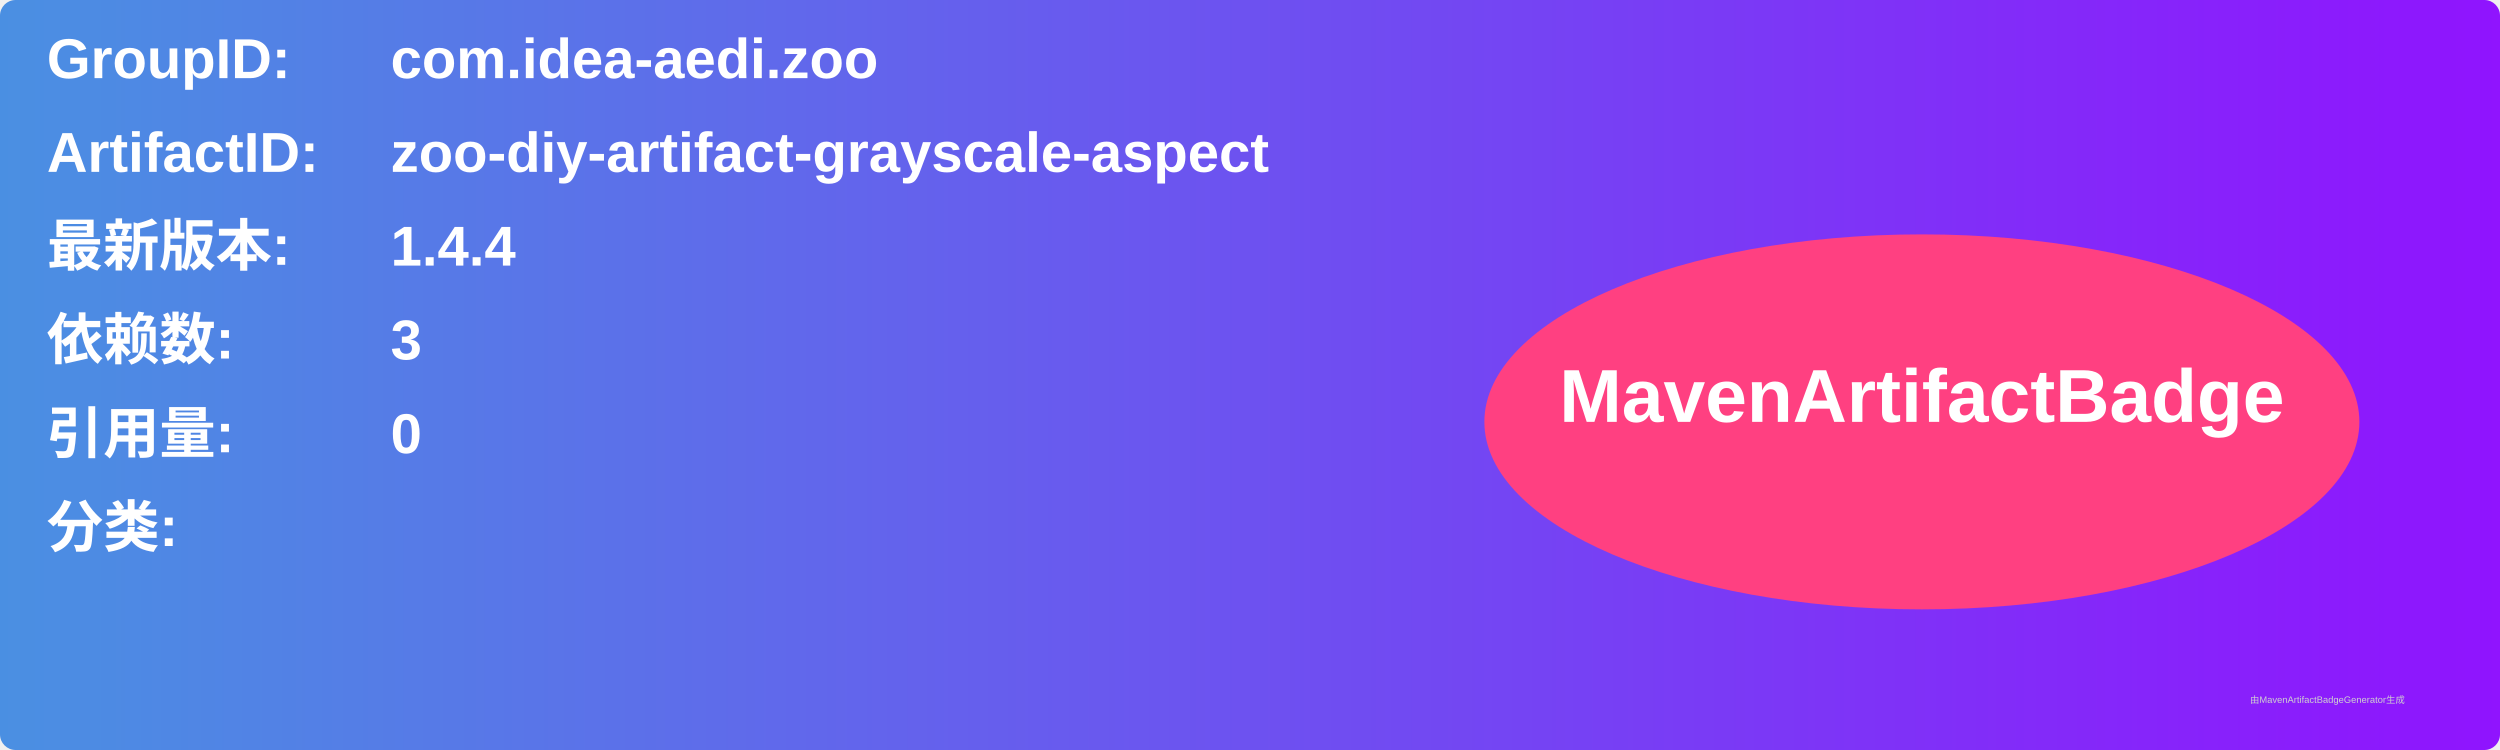
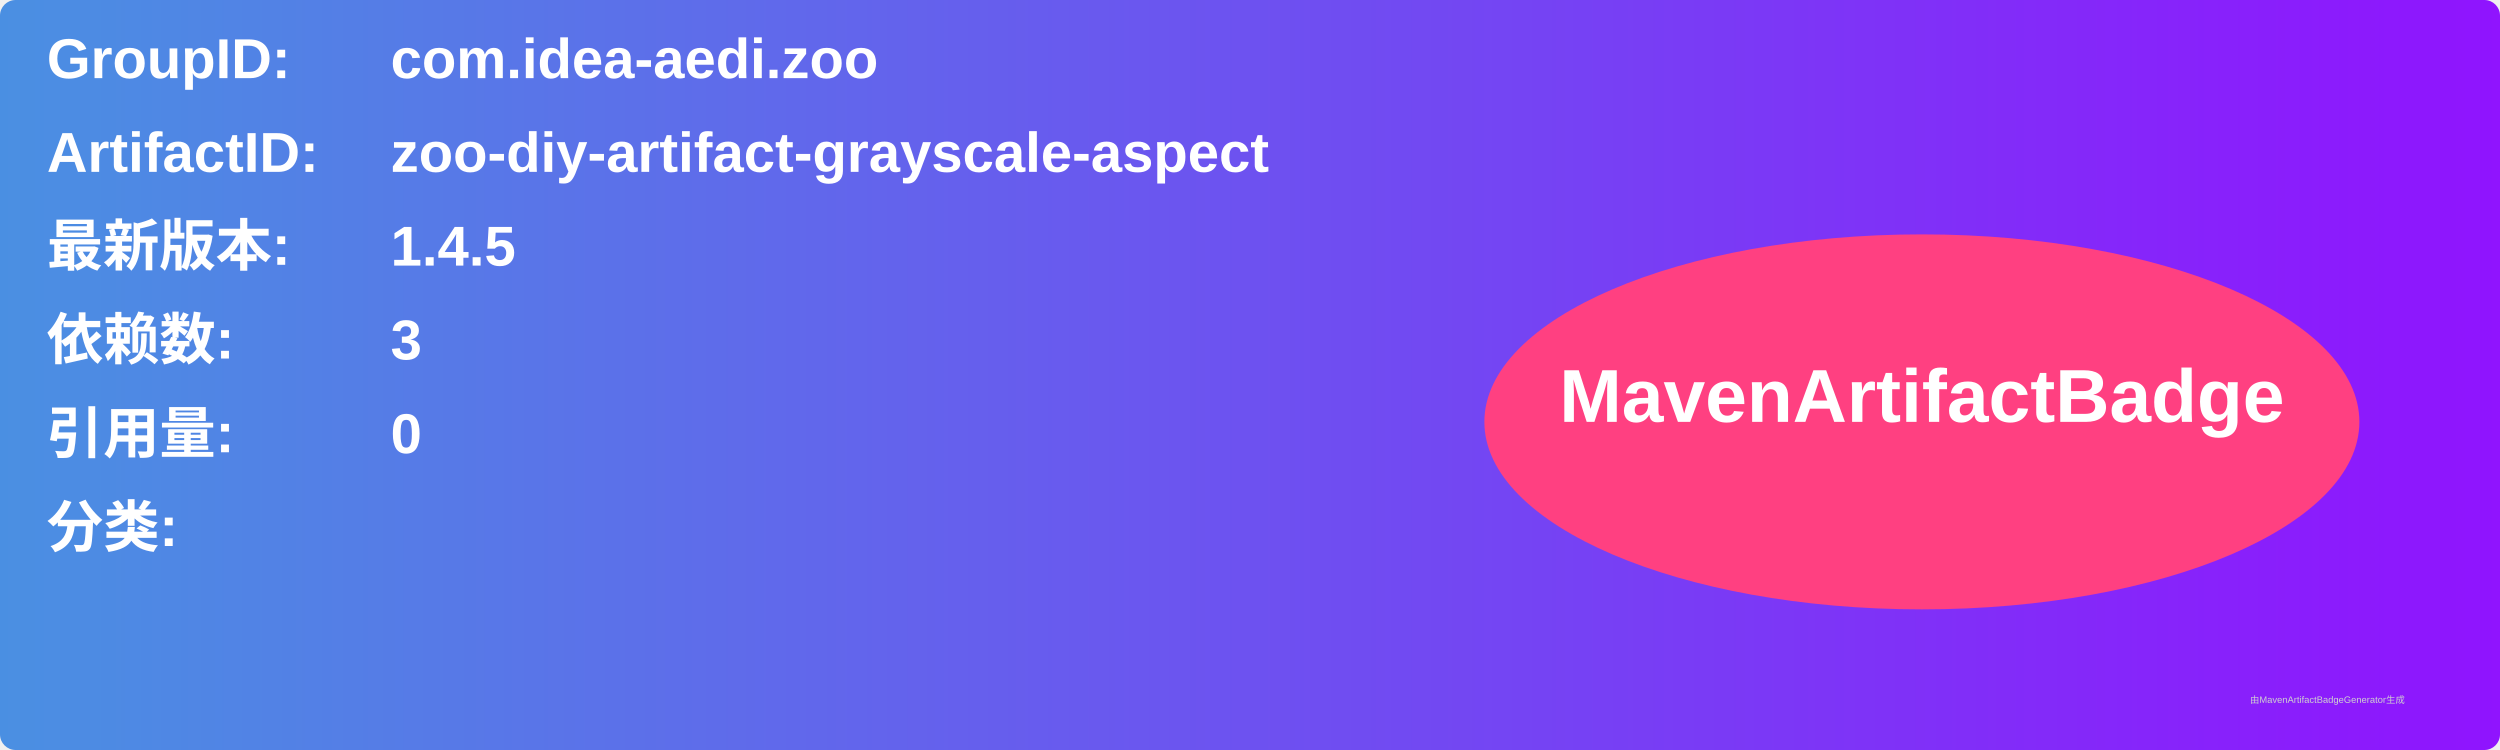
<svg xmlns="http://www.w3.org/2000/svg" width="800" height="240" viewBox="0 0 800 240">
  <linearGradient id="grad" x1="0%" y1="0%" x2="100%" y2="0%">
    <stop offset="0%" stop-color="#4a90e2" />
    <stop offset="100%" stop-color="#9013fe" />
  </linearGradient>
  <rect width="100%" height="100%" rx="5" ry="5" fill="url(#grad)" />
  <g transform="translate(15, 15)">
    <text x="0" y="10" font-family="Arial" font-size="18" fill="white" font-weight="bold" width="260">GroupID:</text>
    <text x="110" y="10" font-family="Arial" font-size="18" fill="white" font-weight="bold" width="460">com.idea-aedi.zoo</text>
    <text x="0" y="40" font-family="Arial" font-size="18" fill="white" font-weight="bold" width="260">ArtifactID:</text>
    <text x="110" y="40" font-family="Arial" font-size="18" fill="white" font-weight="bold" width="460">zoo-diy-artifact-grayscale-aspect</text>
    <text x="0" y="70" font-family="Arial" font-size="18" fill="white" font-weight="bold">最新版本:</text>
    <text x="110" y="70" font-family="Arial" font-size="18" fill="white" font-weight="bold">
-       <tspan font-weight="bold">1.4.4</tspan>
+       <tspan font-weight="bold">1.4.5</tspan>
    </text>
    <text x="0" y="100" font-family="Arial" font-size="18" fill="white" font-weight="bold">依赖数: </text>
    <text x="110" y="100" font-family="Arial" font-size="18" fill="white">
      <tspan font-weight="bold">3</tspan>
    </text>
    <text x="0" y="130" font-family="Arial" font-size="18" fill="white" font-weight="bold">引用量: </text>
    <text x="110" y="130" font-family="Arial" font-size="18" fill="white">
      <tspan font-weight="bold">0</tspan>
    </text>
    <text x="0" y="160" font-family="Arial" font-size="18" fill="white" font-weight="bold">分类:</text>
    <text x="10" y="190" font-family="Arial" font-size="10" fill="white">
      <tspan font-weight="bold" />
    </text>
    <ellipse cx="600" cy="120" rx="140" ry="60" fill="#ff4081" />
    <text x="600" y="120" text-anchor="middle" font-family="Arial" font-size="24" fill="white" font-weight="bold">MavenArtifactBadge</text>
  </g>
  <text x="720" y="225" font-family="Arial" font-size="3" fill="#d0d0d0">由MavenArtifactBadgeGenerator生成</text>
</svg>
